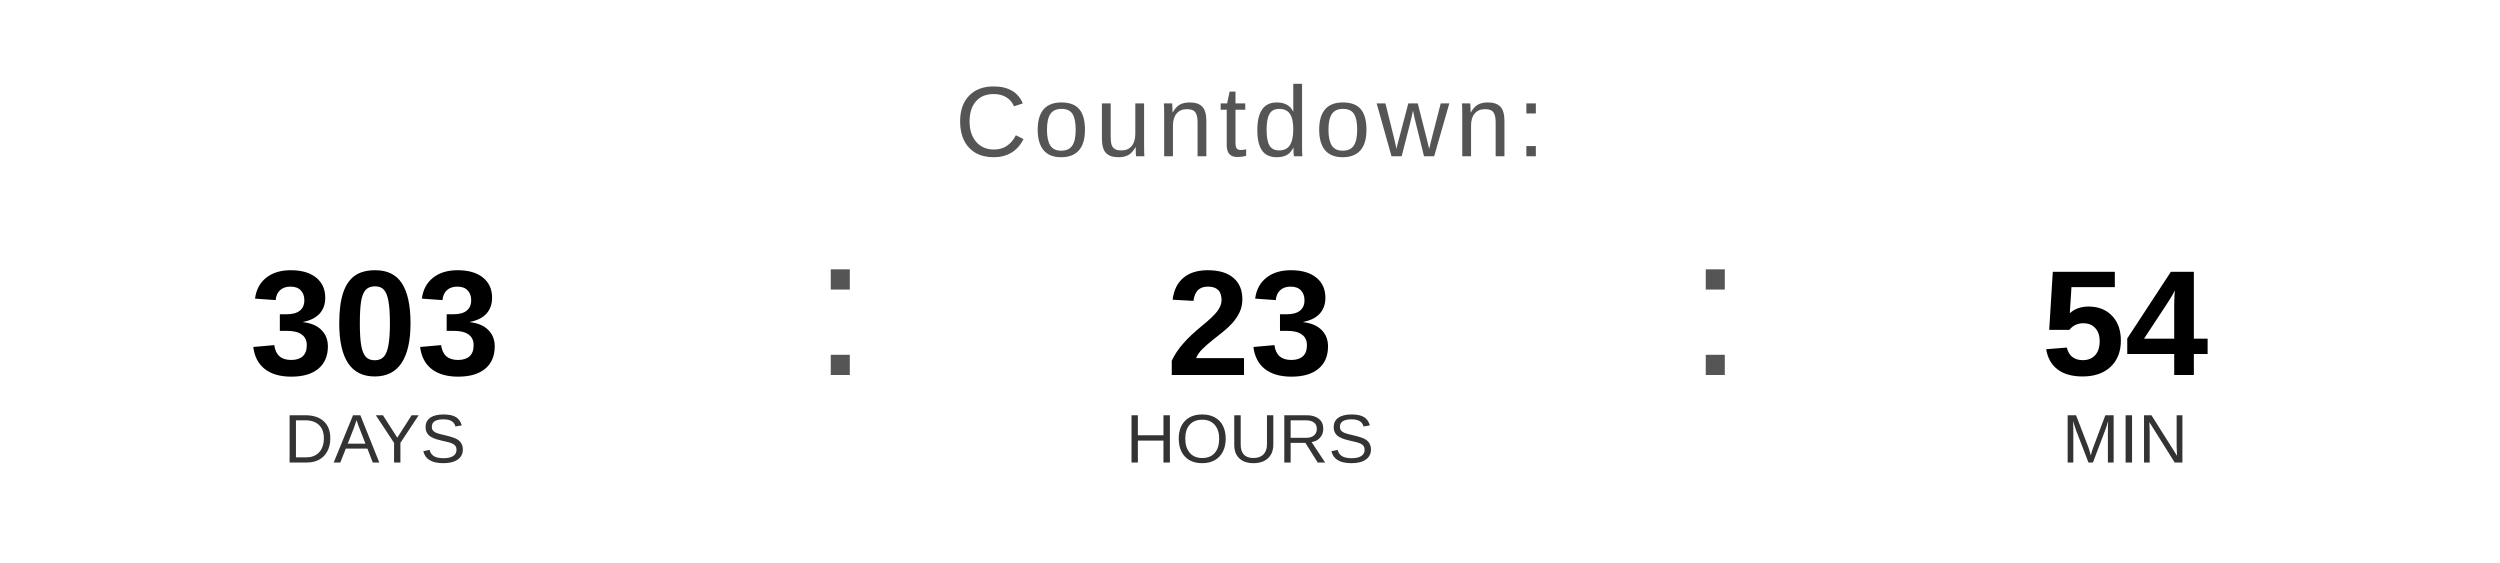
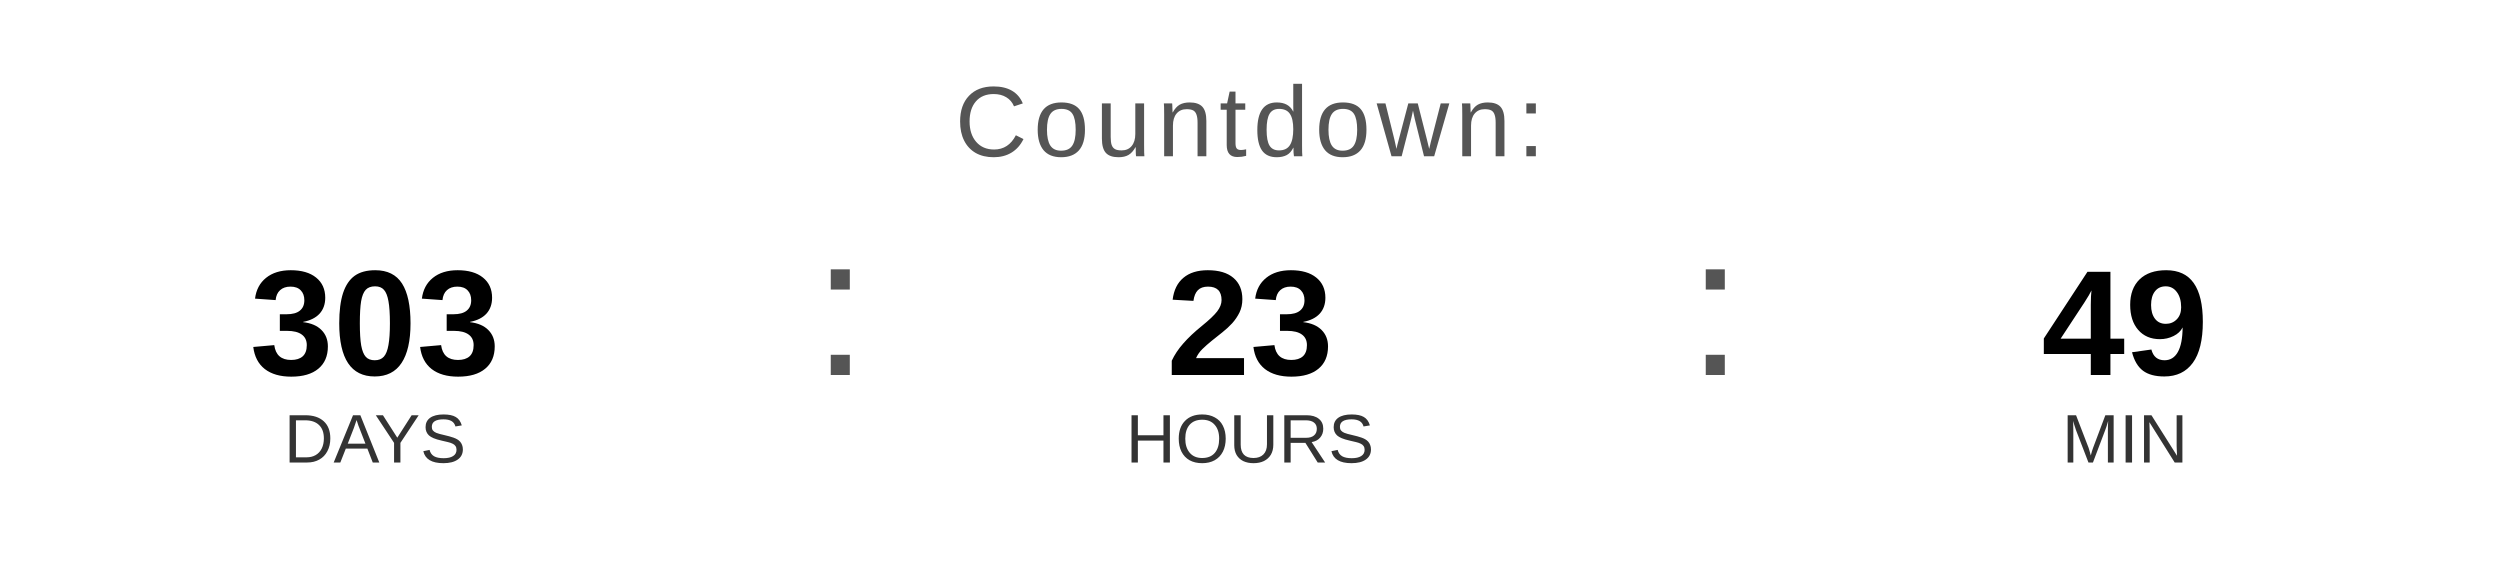
<svg xmlns="http://www.w3.org/2000/svg" width="400" height="90" viewBox="0 0 400 90">
  <text x="200" y="25" font-family="Arial, Helvetica, sans-serif" font-size="16" fill="#555555" text-anchor="middle" letter-spacing="1">
    Countdown:
  </text>
  <text x="60" y="60" font-family="Arial, Helvetica, sans-serif" font-size="24" font-weight="bold" fill="#000000" text-anchor="middle">303</text>
  <text x="60" y="74" font-family="Arial, Helvetica, sans-serif" font-size="11" fill="#333333" text-anchor="middle">DAYS</text>
  <text x="130" y="60" font-family="Arial, sans-serif" font-size="32" fill="#555555">:</text>
  <text x="200" y="60" font-family="Arial, Helvetica, sans-serif" font-size="24" font-weight="bold" fill="#000000" text-anchor="middle">23</text>
  <text x="200" y="74" font-family="Arial, Helvetica, sans-serif" font-size="11" fill="#333333" text-anchor="middle">HOURS</text>
  <text x="270" y="60" font-family="Arial, sans-serif" font-size="32" fill="#555555">:</text>
-   <text x="340" y="60" font-family="Arial, Helvetica, sans-serif" font-size="24" font-weight="bold" fill="#000000" text-anchor="middle">54</text>
+   <text x="340" y="60" font-family="Arial, Helvetica, sans-serif" font-size="24" font-weight="bold" fill="#000000" text-anchor="middle">49</text>
  <text x="340" y="74" font-family="Arial, Helvetica, sans-serif" font-size="11" fill="#333333" text-anchor="middle">MIN</text>
</svg>
